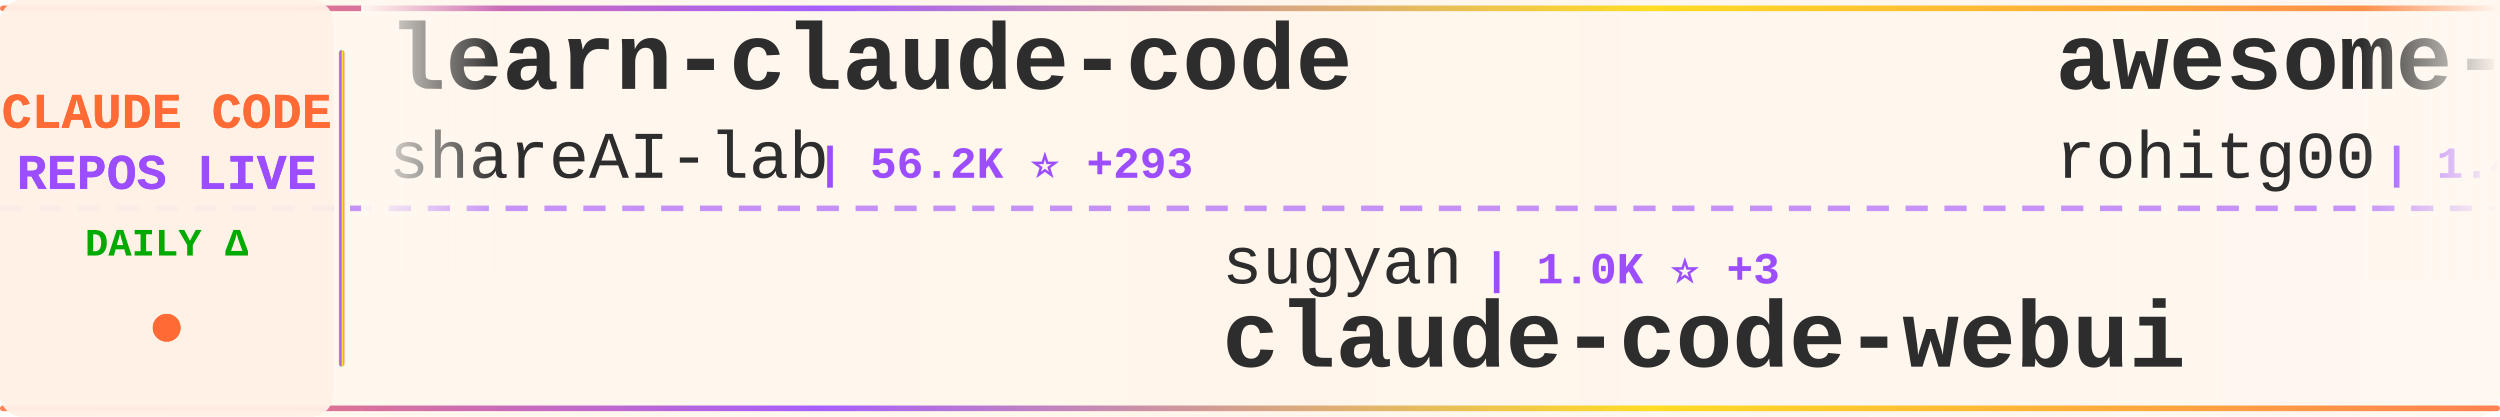
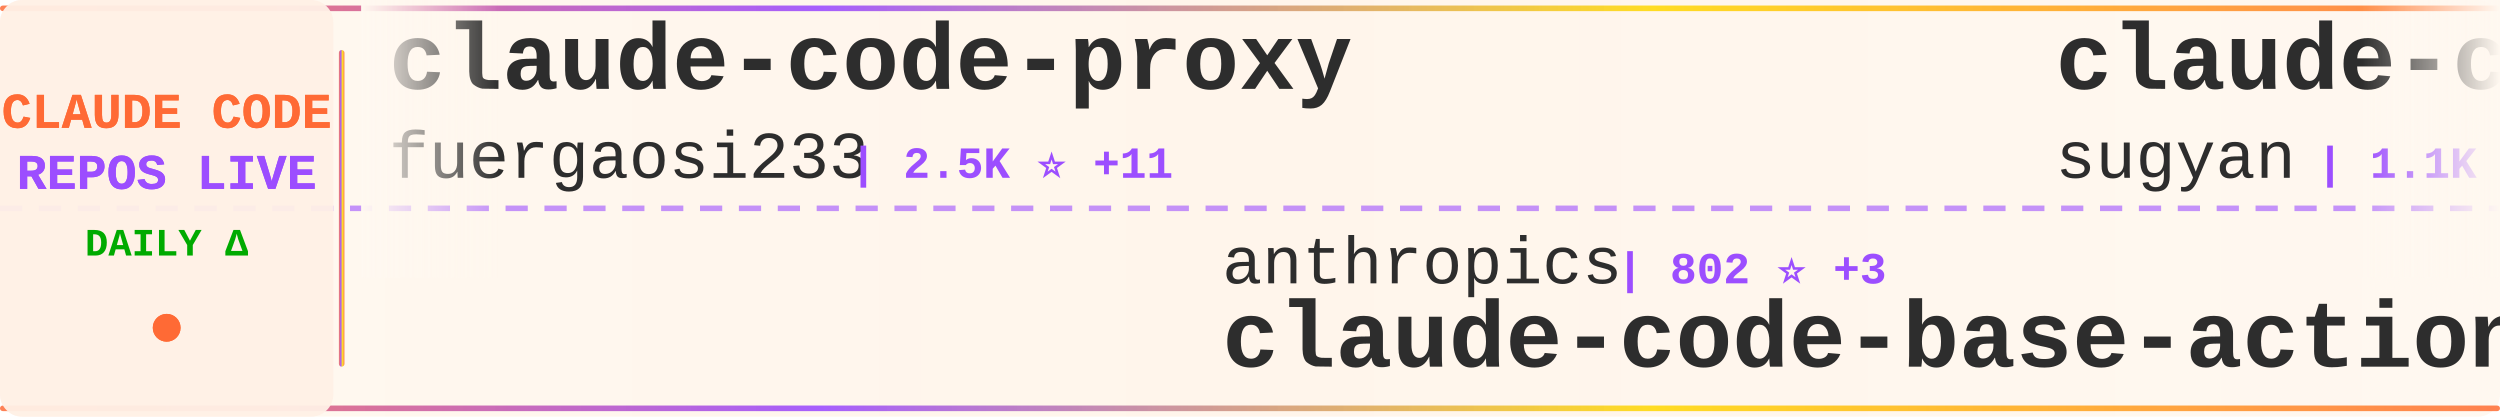
<svg xmlns="http://www.w3.org/2000/svg" width="900" height="150">
  <defs>
    <linearGradient id="tickerBg" x1="0%" y1="0%" x2="100%" y2="0%">
      <stop offset="0%" style="stop-color:#fff8f0;stop-opacity:0.98" />
      <stop offset="50%" style="stop-color:#fff5eb;stop-opacity:1" />
      <stop offset="100%" style="stop-color:#fff8f0;stop-opacity:0.98" />
    </linearGradient>
    <linearGradient id="borderGrad" x1="0%" y1="0%" x2="100%" y2="0%">
      <stop offset="0%" style="stop-color:#FF6B35;stop-opacity:0.85">
        <animate attributeName="stop-opacity" values="0.85;1;0.85" dur="2s" repeatCount="indefinite" />
      </stop>
      <stop offset="33%" style="stop-color:#9C4EFF;stop-opacity:0.9">
        <animate attributeName="stop-opacity" values="0.9;1;0.9" dur="2.2s" repeatCount="indefinite" />
      </stop>
      <stop offset="66%" style="stop-color:#FFD700;stop-opacity:0.85">
        <animate attributeName="stop-opacity" values="0.85;1;0.85" dur="1.8s" repeatCount="indefinite" />
      </stop>
      <stop offset="100%" style="stop-color:#FF6B35;stop-opacity:0.85">
        <animate attributeName="stop-opacity" values="0.85;1;0.85" dur="2s" repeatCount="indefinite" />
      </stop>
    </linearGradient>
    <filter id="textGlow">
      <feGaussianBlur stdDeviation="0.15" result="coloredBlur" />
      <feMerge>
        <feMergeNode in="coloredBlur" />
        <feMergeNode in="SourceGraphic" />
      </feMerge>
    </filter>
    <filter id="metricGlow">
      <feGaussianBlur stdDeviation="0.2" result="coloredBlur" />
      <feMerge>
        <feMergeNode in="coloredBlur" />
        <feMergeNode in="SourceGraphic" />
      </feMerge>
    </filter>
    <linearGradient id="leftFade" x1="0%" y1="0%" x2="100%" y2="0%">
      <stop offset="0%" style="stop-color:#fff8f0;stop-opacity:1" />
      <stop offset="100%" style="stop-color:#fff8f0;stop-opacity:0" />
    </linearGradient>
    <linearGradient id="rightFade" x1="0%" y1="0%" x2="100%" y2="0%">
      <stop offset="0%" style="stop-color:#fff8f0;stop-opacity:0" />
      <stop offset="100%" style="stop-color:#fff8f0;stop-opacity:1" />
    </linearGradient>
  </defs>
  <rect width="900" height="150" fill="url(#tickerBg)" rx="8" />
  <rect x="0" y="2" width="900" height="2" fill="url(#borderGrad)" rx="1" />
  <rect x="0" y="146" width="900" height="2" fill="url(#borderGrad)" rx="1" />
  <line x1="0" y1="75" x2="900" y2="75" stroke="#9C4EFF" stroke-width="2" stroke-dasharray="8 6" opacity="0.6" />
  <rect x="0" y="0" width="120" height="150" fill="#fff0e6" opacity="0.95" rx="8" />
  <text x="60" y="46" font-family="'Courier New', monospace" font-size="18" font-weight="bold" fill="#FF6B35" text-anchor="middle" filter="url(#textGlow)">
    CLAUDE CODE
  </text>
  <text x="60" y="68" font-family="'Courier New', monospace" font-size="18" font-weight="bold" fill="#9C4EFF" text-anchor="middle" filter="url(#textGlow)">
    REPOS LIVE
  </text>
  <text x="60" y="92" font-family="'Courier New', monospace" font-size="14" font-weight="bold" fill="#00aa00" text-anchor="middle">
    DAILY Δ
  </text>
  <circle cx="60" cy="118" r="5" fill="#FF6B35" filter="url(#metricGlow)">
    <animate attributeName="r" values="4;6;4" dur="1.5s" repeatCount="indefinite" />
    <animate attributeName="opacity" values="0.6;1;0.6" dur="1.5s" repeatCount="indefinite" />
  </circle>
  <rect x="122" y="18" width="2" height="114" fill="url(#borderGrad)" rx="1" />
  <clipPath id="tickerClip">
    <rect x="130" y="0" width="770" height="150" />
  </clipPath>
  <g clip-path="url(#tickerClip)">
    <g id="tickerItems">
      <animateTransform attributeName="transform" attributeType="XML" type="translate" from="0 0" to="-3000 0" dur="54s" repeatCount="indefinite" />
      <g transform="translate(0, 0)">
-         <text x="140" y="32" font-family="'Courier New', monospace" font-size="34" font-weight="bold" fill="#2d2d2d">learn-claude-code</text>
-         <text x="140" y="64" font-family="'Courier New', monospace" font-size="24" font-weight="normal" fill="#2d2d2d" opacity="1.0">shareAI-lab</text>
-         <text x="294" y="64" font-family="'Courier New', monospace" font-size="16" font-weight="bold" fill="#9C4EFF"> | 56.2K ⭐ +293</text>
+         <text x="140" y="32" font-family="'Courier New', monospace" font-size="34" font-weight="bold" fill="#2d2d2d">claude-code-proxy</text>
+         <text x="140" y="64" font-family="'Courier New', monospace" font-size="24" font-weight="normal" fill="#2d2d2d" opacity="1.0">fuergaosi233</text>
+         <text x="306" y="64" font-family="'Courier New', monospace" font-size="16" font-weight="bold" fill="#9C4EFF"> | 2.5K ⭐ +11</text>
      </g>
      <g transform="translate(300, 0)">
-         <text x="140" y="102" font-family="'Courier New', monospace" font-size="24" font-weight="normal" fill="#2d2d2d" opacity="1.0">sugyan</text>
-         <text x="234" y="102" font-family="'Courier New', monospace" font-size="16" font-weight="bold" fill="#9C4EFF"> | 1.0K ⭐ +3</text>
-         <text x="140" y="132" font-family="'Courier New', monospace" font-size="34" font-weight="bold" fill="#2d2d2d">claude-code-webui</text>
+         <text x="140" y="102" font-family="'Courier New', monospace" font-size="24" font-weight="normal" fill="#2d2d2d" opacity="1.0">anthropics</text>
+         <text x="282" y="102" font-family="'Courier New', monospace" font-size="16" font-weight="bold" fill="#9C4EFF"> | 802 ⭐ +3</text>
+         <text x="140" y="132" font-family="'Courier New', monospace" font-size="34" font-weight="bold" fill="#2d2d2d">claude-code-base-action</text>
      </g>
      <g transform="translate(600, 0)">
-         <text x="140" y="32" font-family="'Courier New', monospace" font-size="34" font-weight="bold" fill="#2d2d2d">awesome-claude-code-tool...</text>
-         <text x="140" y="64" font-family="'Courier New', monospace" font-size="24" font-weight="normal" fill="#2d2d2d" opacity="1.0">rohitg00</text>
-         <text x="258" y="64" font-family="'Courier New', monospace" font-size="16" font-weight="bold" fill="#9C4EFF"> | 1.4K ⭐ +15</text>
+         <text x="140" y="32" font-family="'Courier New', monospace" font-size="34" font-weight="bold" fill="#2d2d2d">claude-code-webui</text>
+         <text x="140" y="64" font-family="'Courier New', monospace" font-size="24" font-weight="normal" fill="#2d2d2d" opacity="1.0">sugyan</text>
+         <text x="234" y="64" font-family="'Courier New', monospace" font-size="16" font-weight="bold" fill="#9C4EFF"> | 1.1K ⭐ +6</text>
      </g>
      <g transform="translate(900, 0)">
-         <text x="140" y="102" font-family="'Courier New', monospace" font-size="24" font-weight="normal" fill="#2d2d2d" opacity="1.0">chiragjoshi12</text>
-         <text x="318" y="102" font-family="'Courier New', monospace" font-size="16" font-weight="bold" fill="#9C4EFF"> | 193 ⭐</text>
-         <text x="140" y="132" font-family="'Courier New', monospace" font-size="34" font-weight="bold" fill="#2d2d2d">claude-code</text>
+         <text x="140" y="102" font-family="'Courier New', monospace" font-size="24" font-weight="normal" fill="#2d2d2d" opacity="1.0">kodu-ai</text>
+         <text x="246" y="102" font-family="'Courier New', monospace" font-size="16" font-weight="bold" fill="#9C4EFF"> | 5.3K ⭐ +1</text>
+         <text x="140" y="132" font-family="'Courier New', monospace" font-size="34" font-weight="bold" fill="#2d2d2d">claude-coder</text>
      </g>
      <g transform="translate(1200, 0)">
+         <text x="140" y="32" font-family="'Courier New', monospace" font-size="34" font-weight="bold" fill="#2d2d2d">claude-code</text>
+         <text x="140" y="64" font-family="'Courier New', monospace" font-size="24" font-weight="normal" fill="#2d2d2d" opacity="1.0">codeaashu</text>
+         <text x="270" y="64" font-family="'Courier New', monospace" font-size="16" font-weight="bold" fill="#9C4EFF"> | 2.3K ⭐ +21</text>
+       </g>
+       <g transform="translate(1500, 0)">
+         <text x="140" y="102" font-family="'Courier New', monospace" font-size="24" font-weight="normal" fill="#2d2d2d" opacity="1.0">feiskyer</text>
+         <text x="258" y="102" font-family="'Courier New', monospace" font-size="16" font-weight="bold" fill="#9C4EFF"> | 1.5K ⭐ +4</text>
+         <text x="140" y="132" font-family="'Courier New', monospace" font-size="34" font-weight="bold" fill="#2d2d2d">claude-code-settings</text>
+       </g>
+       <g transform="translate(1800, 0)">
        <text x="140" y="32" font-family="'Courier New', monospace" font-size="34" font-weight="bold" fill="#2d2d2d">claude-code-reverse</text>
        <text x="140" y="64" font-family="'Courier New', monospace" font-size="24" font-weight="normal" fill="#2d2d2d" opacity="1.0">Yuyz0112</text>
        <text x="258" y="64" font-family="'Courier New', monospace" font-size="16" font-weight="bold" fill="#9C4EFF"> | 2.4K ⭐</text>
      </g>
-       <g transform="translate(1500, 0)">
-         <text x="140" y="102" font-family="'Courier New', monospace" font-size="24" font-weight="normal" fill="#2d2d2d" opacity="1.0">guanshan</text>
-         <text x="258" y="102" font-family="'Courier New', monospace" font-size="16" font-weight="bold" fill="#9C4EFF"> | 56 ⭐</text>
-         <text x="140" y="132" font-family="'Courier New', monospace" font-size="34" font-weight="bold" fill="#2d2d2d">ClaudeCode</text>
-       </g>
-       <g transform="translate(1800, 0)">
-         <text x="140" y="32" font-family="'Courier New', monospace" font-size="34" font-weight="bold" fill="#2d2d2d">claude-code-rev</text>
-         <text x="140" y="64" font-family="'Courier New', monospace" font-size="24" font-weight="normal" fill="#2d2d2d" opacity="1.0">oboard</text>
-         <text x="234" y="64" font-family="'Courier New', monospace" font-size="16" font-weight="bold" fill="#9C4EFF"> | 3.1K ⭐ +8</text>
-       </g>
      <g transform="translate(2100, 0)">
-         <text x="140" y="102" font-family="'Courier New', monospace" font-size="24" font-weight="normal" fill="#2d2d2d" opacity="1.0">claude-code-best</text>
-         <text x="354" y="102" font-family="'Courier New', monospace" font-size="16" font-weight="bold" fill="#9C4EFF"> | 16.8K ⭐ +81</text>
-         <text x="140" y="132" font-family="'Courier New', monospace" font-size="34" font-weight="bold" fill="#2d2d2d">claude-code</text>
+         <text x="140" y="102" font-family="'Courier New', monospace" font-size="24" font-weight="normal" fill="#2d2d2d" opacity="1.0">zebbern</text>
+         <text x="246" y="102" font-family="'Courier New', monospace" font-size="16" font-weight="bold" fill="#9C4EFF"> | 4.0K ⭐ +26</text>
+         <text x="140" y="132" font-family="'Courier New', monospace" font-size="34" font-weight="bold" fill="#2d2d2d">claude-code-guide</text>
      </g>
      <g transform="translate(2400, 0)">
-         <text x="140" y="32" font-family="'Courier New', monospace" font-size="34" font-weight="bold" fill="#2d2d2d">free-code</text>
-         <text x="140" y="64" font-family="'Courier New', monospace" font-size="24" font-weight="normal" fill="#2d2d2d" opacity="1.0">paoloanzn</text>
-         <text x="270" y="64" font-family="'Courier New', monospace" font-size="16" font-weight="bold" fill="#9C4EFF"> | 8.1K ⭐ +33</text>
+         <text x="140" y="32" font-family="'Courier New', monospace" font-size="34" font-weight="bold" fill="#2d2d2d">claude-code-pm-course</text>
+         <text x="140" y="64" font-family="'Courier New', monospace" font-size="24" font-weight="normal" fill="#2d2d2d" opacity="1.0">carlvellotti</text>
+         <text x="306" y="64" font-family="'Courier New', monospace" font-size="16" font-weight="bold" fill="#9C4EFF"> | 1.9K ⭐ +9</text>
      </g>
      <g transform="translate(2700, 0)">
-         <text x="140" y="102" font-family="'Courier New', monospace" font-size="24" font-weight="normal" fill="#2d2d2d" opacity="1.0">bfly123</text>
-         <text x="246" y="102" font-family="'Courier New', monospace" font-size="16" font-weight="bold" fill="#9C4EFF"> | 2.3K ⭐ +10</text>
-         <text x="140" y="132" font-family="'Courier New', monospace" font-size="34" font-weight="bold" fill="#2d2d2d">claude_code_bridge</text>
+         <text x="140" y="102" font-family="'Courier New', monospace" font-size="24" font-weight="normal" fill="#2d2d2d" opacity="1.0">https-deeplearning-ai</text>
+         <text x="414" y="102" font-family="'Courier New', monospace" font-size="16" font-weight="bold" fill="#9C4EFF"> | 494 ⭐</text>
+         <text x="140" y="132" font-family="'Courier New', monospace" font-size="34" font-weight="bold" fill="#2d2d2d">sc-claude-code-files</text>
      </g>
      <g transform="translate(3000, 0)">
-         <text x="140" y="32" font-family="'Courier New', monospace" font-size="34" font-weight="bold" fill="#2d2d2d">learn-claude-code</text>
-         <text x="140" y="64" font-family="'Courier New', monospace" font-size="24" font-weight="normal" fill="#2d2d2d" opacity="1.0">shareAI-lab</text>
-         <text x="294" y="64" font-family="'Courier New', monospace" font-size="16" font-weight="bold" fill="#9C4EFF"> | 56.2K ⭐ +293</text>
+         <text x="140" y="32" font-family="'Courier New', monospace" font-size="34" font-weight="bold" fill="#2d2d2d">claude-code-proxy</text>
+         <text x="140" y="64" font-family="'Courier New', monospace" font-size="24" font-weight="normal" fill="#2d2d2d" opacity="1.0">fuergaosi233</text>
+         <text x="306" y="64" font-family="'Courier New', monospace" font-size="16" font-weight="bold" fill="#9C4EFF"> | 2.5K ⭐ +11</text>
      </g>
      <g transform="translate(3300, 0)">
-         <text x="140" y="102" font-family="'Courier New', monospace" font-size="24" font-weight="normal" fill="#2d2d2d" opacity="1.0">sugyan</text>
-         <text x="234" y="102" font-family="'Courier New', monospace" font-size="16" font-weight="bold" fill="#9C4EFF"> | 1.0K ⭐ +3</text>
-         <text x="140" y="132" font-family="'Courier New', monospace" font-size="34" font-weight="bold" fill="#2d2d2d">claude-code-webui</text>
+         <text x="140" y="102" font-family="'Courier New', monospace" font-size="24" font-weight="normal" fill="#2d2d2d" opacity="1.0">anthropics</text>
+         <text x="282" y="102" font-family="'Courier New', monospace" font-size="16" font-weight="bold" fill="#9C4EFF"> | 802 ⭐ +3</text>
+         <text x="140" y="132" font-family="'Courier New', monospace" font-size="34" font-weight="bold" fill="#2d2d2d">claude-code-base-action</text>
      </g>
      <g transform="translate(3600, 0)">
-         <text x="140" y="32" font-family="'Courier New', monospace" font-size="34" font-weight="bold" fill="#2d2d2d">awesome-claude-code-tool...</text>
-         <text x="140" y="64" font-family="'Courier New', monospace" font-size="24" font-weight="normal" fill="#2d2d2d" opacity="1.0">rohitg00</text>
-         <text x="258" y="64" font-family="'Courier New', monospace" font-size="16" font-weight="bold" fill="#9C4EFF"> | 1.4K ⭐ +15</text>
+         <text x="140" y="32" font-family="'Courier New', monospace" font-size="34" font-weight="bold" fill="#2d2d2d">claude-code-webui</text>
+         <text x="140" y="64" font-family="'Courier New', monospace" font-size="24" font-weight="normal" fill="#2d2d2d" opacity="1.0">sugyan</text>
+         <text x="234" y="64" font-family="'Courier New', monospace" font-size="16" font-weight="bold" fill="#9C4EFF"> | 1.1K ⭐ +6</text>
      </g>
      <g transform="translate(3900, 0)">
-         <text x="140" y="102" font-family="'Courier New', monospace" font-size="24" font-weight="normal" fill="#2d2d2d" opacity="1.0">chiragjoshi12</text>
-         <text x="318" y="102" font-family="'Courier New', monospace" font-size="16" font-weight="bold" fill="#9C4EFF"> | 193 ⭐</text>
-         <text x="140" y="132" font-family="'Courier New', monospace" font-size="34" font-weight="bold" fill="#2d2d2d">claude-code</text>
+         <text x="140" y="102" font-family="'Courier New', monospace" font-size="24" font-weight="normal" fill="#2d2d2d" opacity="1.0">kodu-ai</text>
+         <text x="246" y="102" font-family="'Courier New', monospace" font-size="16" font-weight="bold" fill="#9C4EFF"> | 5.3K ⭐ +1</text>
+         <text x="140" y="132" font-family="'Courier New', monospace" font-size="34" font-weight="bold" fill="#2d2d2d">claude-coder</text>
      </g>
    </g>
  </g>
  <rect x="130" y="0" width="50" height="100" fill="url(#leftFade)" />
  <rect x="850" y="0" width="50" height="100" fill="url(#rightFade)" />
</svg>
